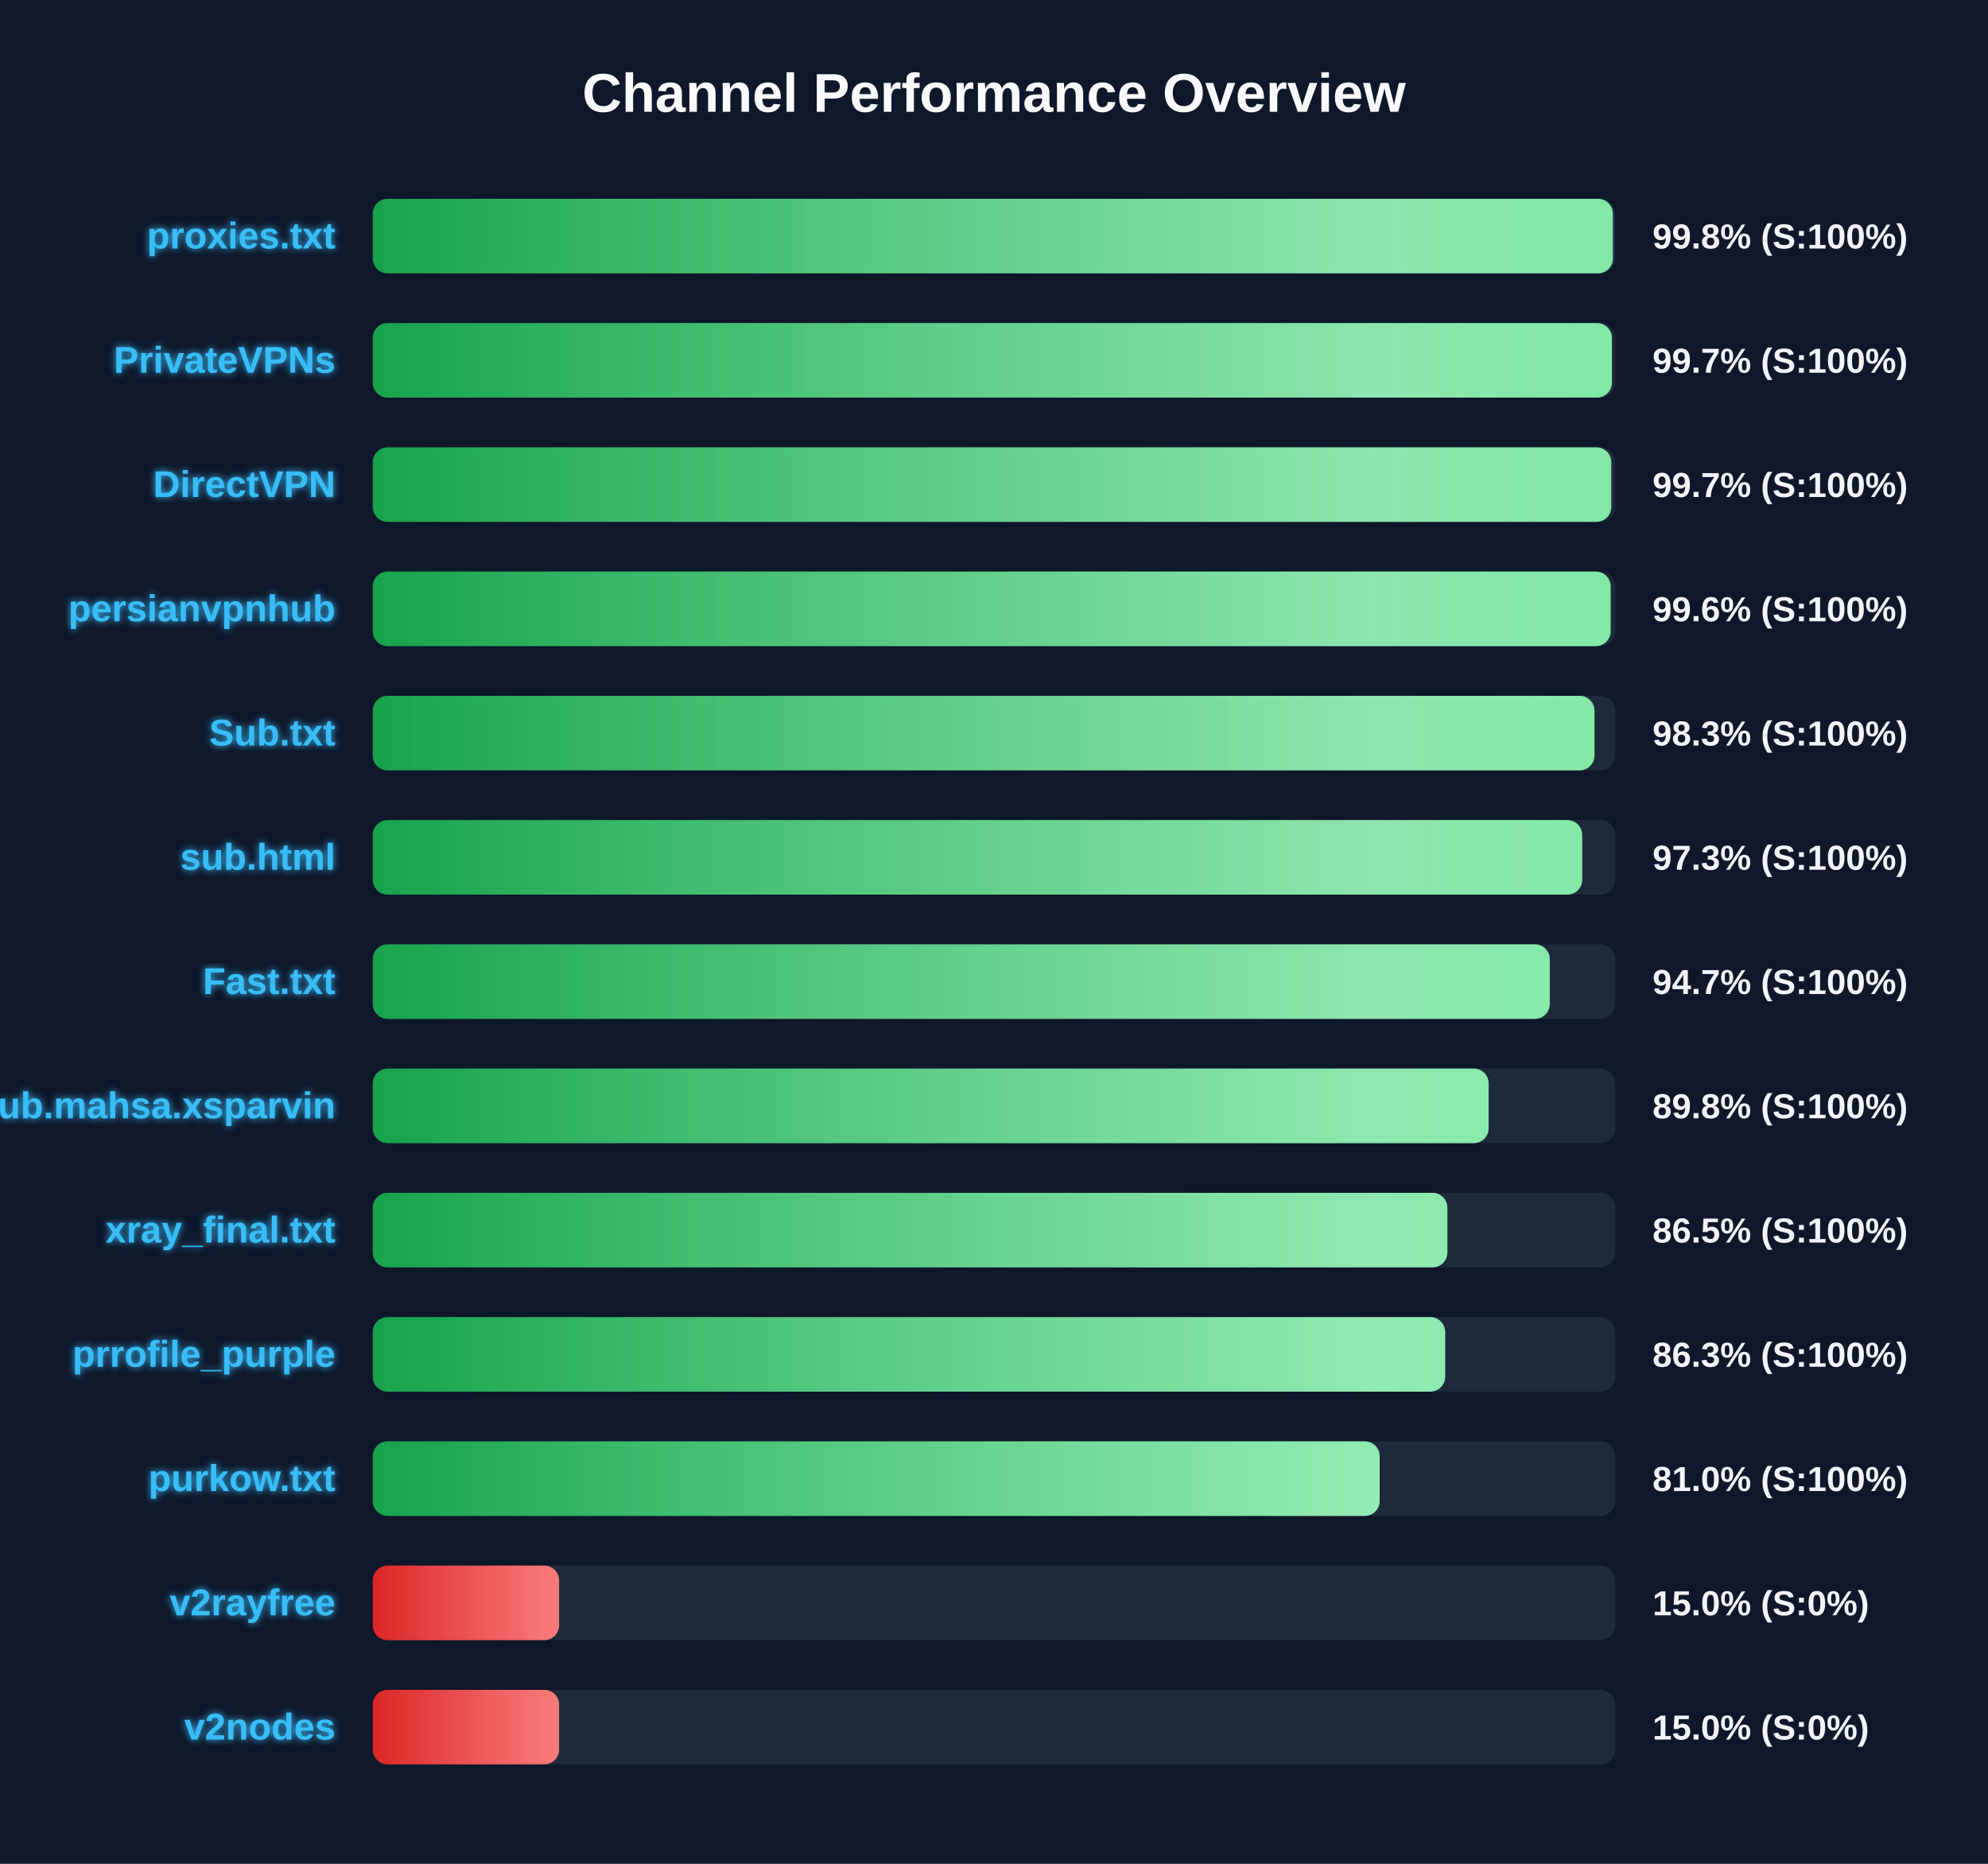
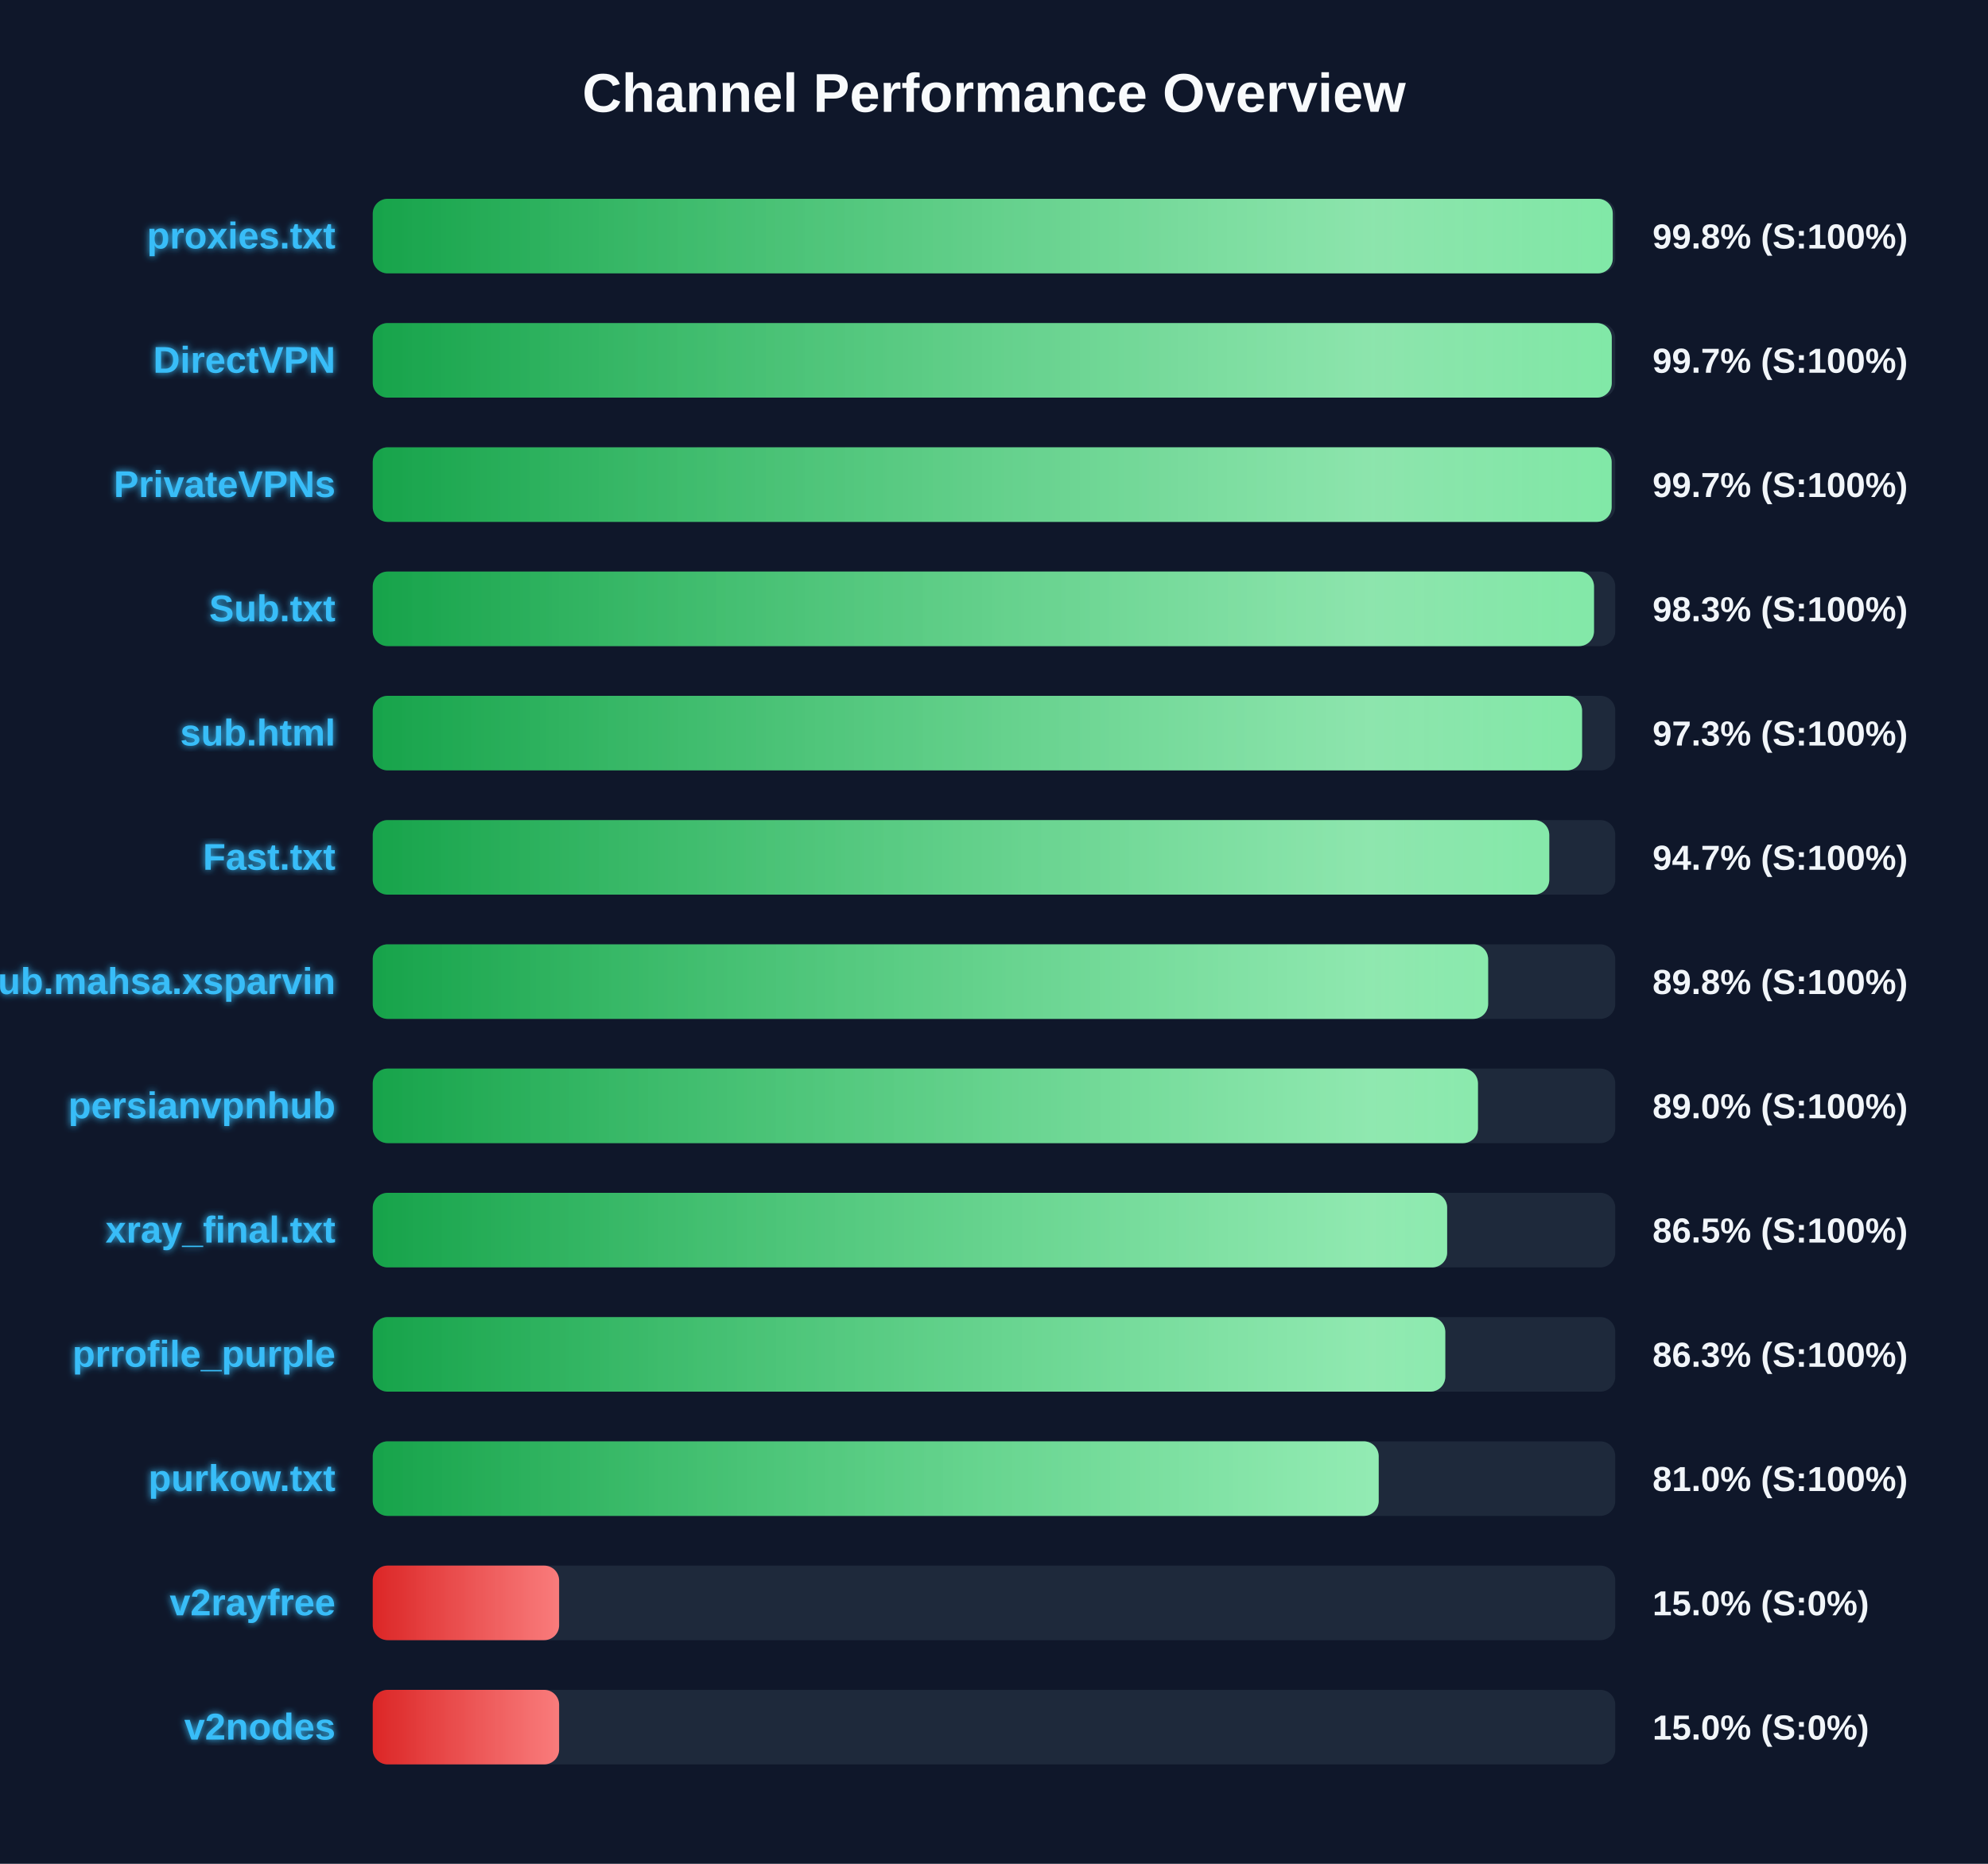
<svg xmlns="http://www.w3.org/2000/svg" width="800" height="750" version="1.1">
  <defs>
    <linearGradient id="grad-green" x1="0%" y1="0%" x2="100%" y2="0%">
      <stop offset="0%" stop-color="#16a34a" />
      <stop offset="100%" stop-color="#4ade80" />
    </linearGradient>
    <linearGradient id="grad-yellow" x1="0%" y1="0%" x2="100%" y2="0%">
      <stop offset="0%" stop-color="#ca8a04" />
      <stop offset="100%" stop-color="#fde047" />
    </linearGradient>
    <linearGradient id="grad-red" x1="0%" y1="0%" x2="100%" y2="0%">
      <stop offset="0%" stop-color="#dc2626" />
      <stop offset="100%" stop-color="#f87171" />
    </linearGradient>
    <linearGradient id="shimmer" x1="0%" y1="0%" x2="100%" y2="0%">
      <stop offset="0%" stop-color="rgba(255,255,255,0)" />
      <stop offset="50%" stop-color="rgba(255,255,255,0.4)" />
      <stop offset="100%" stop-color="rgba(255,255,255,0)" />
    </linearGradient>
    <filter id="glow" x="-20%" y="-20%" width="140%" height="140%">
      <feGaussianBlur stdDeviation="1.5" result="blur" />
      <feComposite in="SourceGraphic" in2="blur" operator="over" />
    </filter>
  </defs>
  <style>
        .bg-rect { fill: #0f172a; }
        .title { font: bold 22px 'Segoe UI', Arial, sans-serif; fill: #f8fafc; }
        .row { font: bold 15px 'Segoe UI', Arial, sans-serif; fill: #38bdf8; filter: url(#glow); }
        .score { font: bold 14px 'Segoe UI', Arial, sans-serif; fill: #f1f5f9; }
        @keyframes shimmer-anim {
            0% { transform: translateX(-100%); }
            100% { transform: translateX(200%); }
        }
        .shimmer-rect {
            animation: shimmer-anim 2.5s infinite linear;
        }
    </style>
  <rect width="100%" height="100%" class="bg-rect" />
  <text x="400" y="45" text-anchor="middle" class="title">Channel Performance Overview</text>
  <rect x="150" y="80" width="500" height="30" fill="#1e293b" rx="6" />
  <clipPath id="clip-0">
-     <rect x="150" y="80" width="499.05" height="30" rx="6" />
+     <rect x="150" y="80" width="499.0" height="30" rx="6" />
  </clipPath>
-   <rect x="150" y="80" width="499.05" height="30" fill="url(#grad-green)" rx="6" />
+   <rect x="150" y="80" width="499.0" height="30" fill="url(#grad-green)" rx="6" />
  <g clip-path="url(#clip-0)">
    <rect x="150" y="80" width="100%" height="30" fill="url(#shimmer)" class="shimmer-rect" />
  </g>
  <text x="135" y="100" text-anchor="end" class="row">proxies.txt</text>
  <text x="665" y="100" text-anchor="start" class="score">99.8% (S:100%)</text>
  <rect x="150" y="130" width="500" height="30" fill="#1e293b" rx="6" />
  <clipPath id="clip-1">
-     <rect x="150" y="130" width="498.65" height="30" rx="6" />
+     <rect x="150" y="130" width="498.6" height="30" rx="6" />
  </clipPath>
-   <rect x="150" y="130" width="498.65" height="30" fill="url(#grad-green)" rx="6" />
+   <rect x="150" y="130" width="498.6" height="30" fill="url(#grad-green)" rx="6" />
  <g clip-path="url(#clip-1)">
    <rect x="150" y="130" width="100%" height="30" fill="url(#shimmer)" class="shimmer-rect" />
  </g>
-   <text x="135" y="150" text-anchor="end" class="row">PrivateVPNs</text>
+   <text x="135" y="150" text-anchor="end" class="row">DirectVPN</text>
  <text x="665" y="150" text-anchor="start" class="score">99.7% (S:100%)</text>
  <rect x="150" y="180" width="500" height="30" fill="#1e293b" rx="6" />
  <clipPath id="clip-2">
-     <rect x="150" y="180" width="498.4" height="30" rx="6" />
+     <rect x="150" y="180" width="498.55" height="30" rx="6" />
  </clipPath>
-   <rect x="150" y="180" width="498.4" height="30" fill="url(#grad-green)" rx="6" />
+   <rect x="150" y="180" width="498.55" height="30" fill="url(#grad-green)" rx="6" />
  <g clip-path="url(#clip-2)">
    <rect x="150" y="180" width="100%" height="30" fill="url(#shimmer)" class="shimmer-rect" />
  </g>
-   <text x="135" y="200" text-anchor="end" class="row">DirectVPN</text>
+   <text x="135" y="200" text-anchor="end" class="row">PrivateVPNs</text>
  <text x="665" y="200" text-anchor="start" class="score">99.7% (S:100%)</text>
  <rect x="150" y="230" width="500" height="30" fill="#1e293b" rx="6" />
  <clipPath id="clip-3">
-     <rect x="150" y="230" width="498.15" height="30" rx="6" />
+     <rect x="150" y="230" width="491.45" height="30" rx="6" />
  </clipPath>
-   <rect x="150" y="230" width="498.15" height="30" fill="url(#grad-green)" rx="6" />
+   <rect x="150" y="230" width="491.45" height="30" fill="url(#grad-green)" rx="6" />
  <g clip-path="url(#clip-3)">
    <rect x="150" y="230" width="100%" height="30" fill="url(#shimmer)" class="shimmer-rect" />
  </g>
-   <text x="135" y="250" text-anchor="end" class="row">persianvpnhub</text>
-   <text x="665" y="250" text-anchor="start" class="score">99.6% (S:100%)</text>
+   <text x="135" y="250" text-anchor="end" class="row">Sub.txt</text>
+   <text x="665" y="250" text-anchor="start" class="score">98.3% (S:100%)</text>
  <rect x="150" y="280" width="500" height="30" fill="#1e293b" rx="6" />
  <clipPath id="clip-4">
-     <rect x="150" y="280" width="491.65" height="30" rx="6" />
+     <rect x="150" y="280" width="486.65" height="30" rx="6" />
  </clipPath>
-   <rect x="150" y="280" width="491.65" height="30" fill="url(#grad-green)" rx="6" />
+   <rect x="150" y="280" width="486.65" height="30" fill="url(#grad-green)" rx="6" />
  <g clip-path="url(#clip-4)">
    <rect x="150" y="280" width="100%" height="30" fill="url(#shimmer)" class="shimmer-rect" />
  </g>
-   <text x="135" y="300" text-anchor="end" class="row">Sub.txt</text>
-   <text x="665" y="300" text-anchor="start" class="score">98.3% (S:100%)</text>
+   <text x="135" y="300" text-anchor="end" class="row">sub.html</text>
+   <text x="665" y="300" text-anchor="start" class="score">97.3% (S:100%)</text>
  <rect x="150" y="330" width="500" height="30" fill="#1e293b" rx="6" />
  <clipPath id="clip-5">
-     <rect x="150" y="330" width="486.7" height="30" rx="6" />
+     <rect x="150" y="330" width="473.45" height="30" rx="6" />
  </clipPath>
-   <rect x="150" y="330" width="486.7" height="30" fill="url(#grad-green)" rx="6" />
+   <rect x="150" y="330" width="473.45" height="30" fill="url(#grad-green)" rx="6" />
  <g clip-path="url(#clip-5)">
    <rect x="150" y="330" width="100%" height="30" fill="url(#shimmer)" class="shimmer-rect" />
  </g>
-   <text x="135" y="350" text-anchor="end" class="row">sub.html</text>
-   <text x="665" y="350" text-anchor="start" class="score">97.3% (S:100%)</text>
+   <text x="135" y="350" text-anchor="end" class="row">Fast.txt</text>
+   <text x="665" y="350" text-anchor="start" class="score">94.7% (S:100%)</text>
  <rect x="150" y="380" width="500" height="30" fill="#1e293b" rx="6" />
  <clipPath id="clip-6">
-     <rect x="150" y="380" width="473.65" height="30" rx="6" />
+     <rect x="150" y="380" width="448.85" height="30" rx="6" />
  </clipPath>
-   <rect x="150" y="380" width="473.65" height="30" fill="url(#grad-green)" rx="6" />
+   <rect x="150" y="380" width="448.85" height="30" fill="url(#grad-green)" rx="6" />
  <g clip-path="url(#clip-6)">
    <rect x="150" y="380" width="100%" height="30" fill="url(#shimmer)" class="shimmer-rect" />
  </g>
-   <text x="135" y="400" text-anchor="end" class="row">Fast.txt</text>
-   <text x="665" y="400" text-anchor="start" class="score">94.7% (S:100%)</text>
+   <text x="135" y="400" text-anchor="end" class="row">Sub.mahsa.xsparvin</text>
+   <text x="665" y="400" text-anchor="start" class="score">89.8% (S:100%)</text>
  <rect x="150" y="430" width="500" height="30" fill="#1e293b" rx="6" />
  <clipPath id="clip-7">
-     <rect x="150" y="430" width="449.05" height="30" rx="6" />
+     <rect x="150" y="430" width="444.75" height="30" rx="6" />
  </clipPath>
-   <rect x="150" y="430" width="449.05" height="30" fill="url(#grad-green)" rx="6" />
+   <rect x="150" y="430" width="444.75" height="30" fill="url(#grad-green)" rx="6" />
  <g clip-path="url(#clip-7)">
    <rect x="150" y="430" width="100%" height="30" fill="url(#shimmer)" class="shimmer-rect" />
  </g>
-   <text x="135" y="450" text-anchor="end" class="row">Sub.mahsa.xsparvin</text>
-   <text x="665" y="450" text-anchor="start" class="score">89.8% (S:100%)</text>
+   <text x="135" y="450" text-anchor="end" class="row">persianvpnhub</text>
+   <text x="665" y="450" text-anchor="start" class="score">89.0% (S:100%)</text>
  <rect x="150" y="480" width="500" height="30" fill="#1e293b" rx="6" />
  <clipPath id="clip-8">
-     <rect x="150" y="480" width="432.45" height="30" rx="6" />
+     <rect x="150" y="480" width="432.35" height="30" rx="6" />
  </clipPath>
-   <rect x="150" y="480" width="432.45" height="30" fill="url(#grad-green)" rx="6" />
+   <rect x="150" y="480" width="432.35" height="30" fill="url(#grad-green)" rx="6" />
  <g clip-path="url(#clip-8)">
    <rect x="150" y="480" width="100%" height="30" fill="url(#shimmer)" class="shimmer-rect" />
  </g>
  <text x="135" y="500" text-anchor="end" class="row">xray_final.txt</text>
  <text x="665" y="500" text-anchor="start" class="score">86.5% (S:100%)</text>
  <rect x="150" y="530" width="500" height="30" fill="#1e293b" rx="6" />
  <clipPath id="clip-9">
-     <rect x="150" y="530" width="431.55" height="30" rx="6" />
+     <rect x="150" y="530" width="431.6" height="30" rx="6" />
  </clipPath>
-   <rect x="150" y="530" width="431.55" height="30" fill="url(#grad-green)" rx="6" />
+   <rect x="150" y="530" width="431.6" height="30" fill="url(#grad-green)" rx="6" />
  <g clip-path="url(#clip-9)">
    <rect x="150" y="530" width="100%" height="30" fill="url(#shimmer)" class="shimmer-rect" />
  </g>
  <text x="135" y="550" text-anchor="end" class="row">prrofile_purple</text>
  <text x="665" y="550" text-anchor="start" class="score">86.3% (S:100%)</text>
  <rect x="150" y="580" width="500" height="30" fill="#1e293b" rx="6" />
  <clipPath id="clip-10">
-     <rect x="150" y="580" width="405.2" height="30" rx="6" />
+     <rect x="150" y="580" width="404.8" height="30" rx="6" />
  </clipPath>
-   <rect x="150" y="580" width="405.2" height="30" fill="url(#grad-green)" rx="6" />
+   <rect x="150" y="580" width="404.8" height="30" fill="url(#grad-green)" rx="6" />
  <g clip-path="url(#clip-10)">
    <rect x="150" y="580" width="100%" height="30" fill="url(#shimmer)" class="shimmer-rect" />
  </g>
  <text x="135" y="600" text-anchor="end" class="row">purkow.txt</text>
  <text x="665" y="600" text-anchor="start" class="score">81.0% (S:100%)</text>
  <rect x="150" y="630" width="500" height="30" fill="#1e293b" rx="6" />
  <clipPath id="clip-11">
    <rect x="150" y="630" width="75.0" height="30" rx="6" />
  </clipPath>
  <rect x="150" y="630" width="75.0" height="30" fill="url(#grad-red)" rx="6" />
  <g clip-path="url(#clip-11)">
    <rect x="150" y="630" width="100%" height="30" fill="url(#shimmer)" class="shimmer-rect" />
  </g>
  <text x="135" y="650" text-anchor="end" class="row">v2rayfree</text>
  <text x="665" y="650" text-anchor="start" class="score">15.0% (S:0%)</text>
  <rect x="150" y="680" width="500" height="30" fill="#1e293b" rx="6" />
  <clipPath id="clip-12">
    <rect x="150" y="680" width="75.0" height="30" rx="6" />
  </clipPath>
  <rect x="150" y="680" width="75.0" height="30" fill="url(#grad-red)" rx="6" />
  <g clip-path="url(#clip-12)">
    <rect x="150" y="680" width="100%" height="30" fill="url(#shimmer)" class="shimmer-rect" />
  </g>
  <text x="135" y="700" text-anchor="end" class="row">v2nodes</text>
  <text x="665" y="700" text-anchor="start" class="score">15.0% (S:0%)</text>
</svg>
